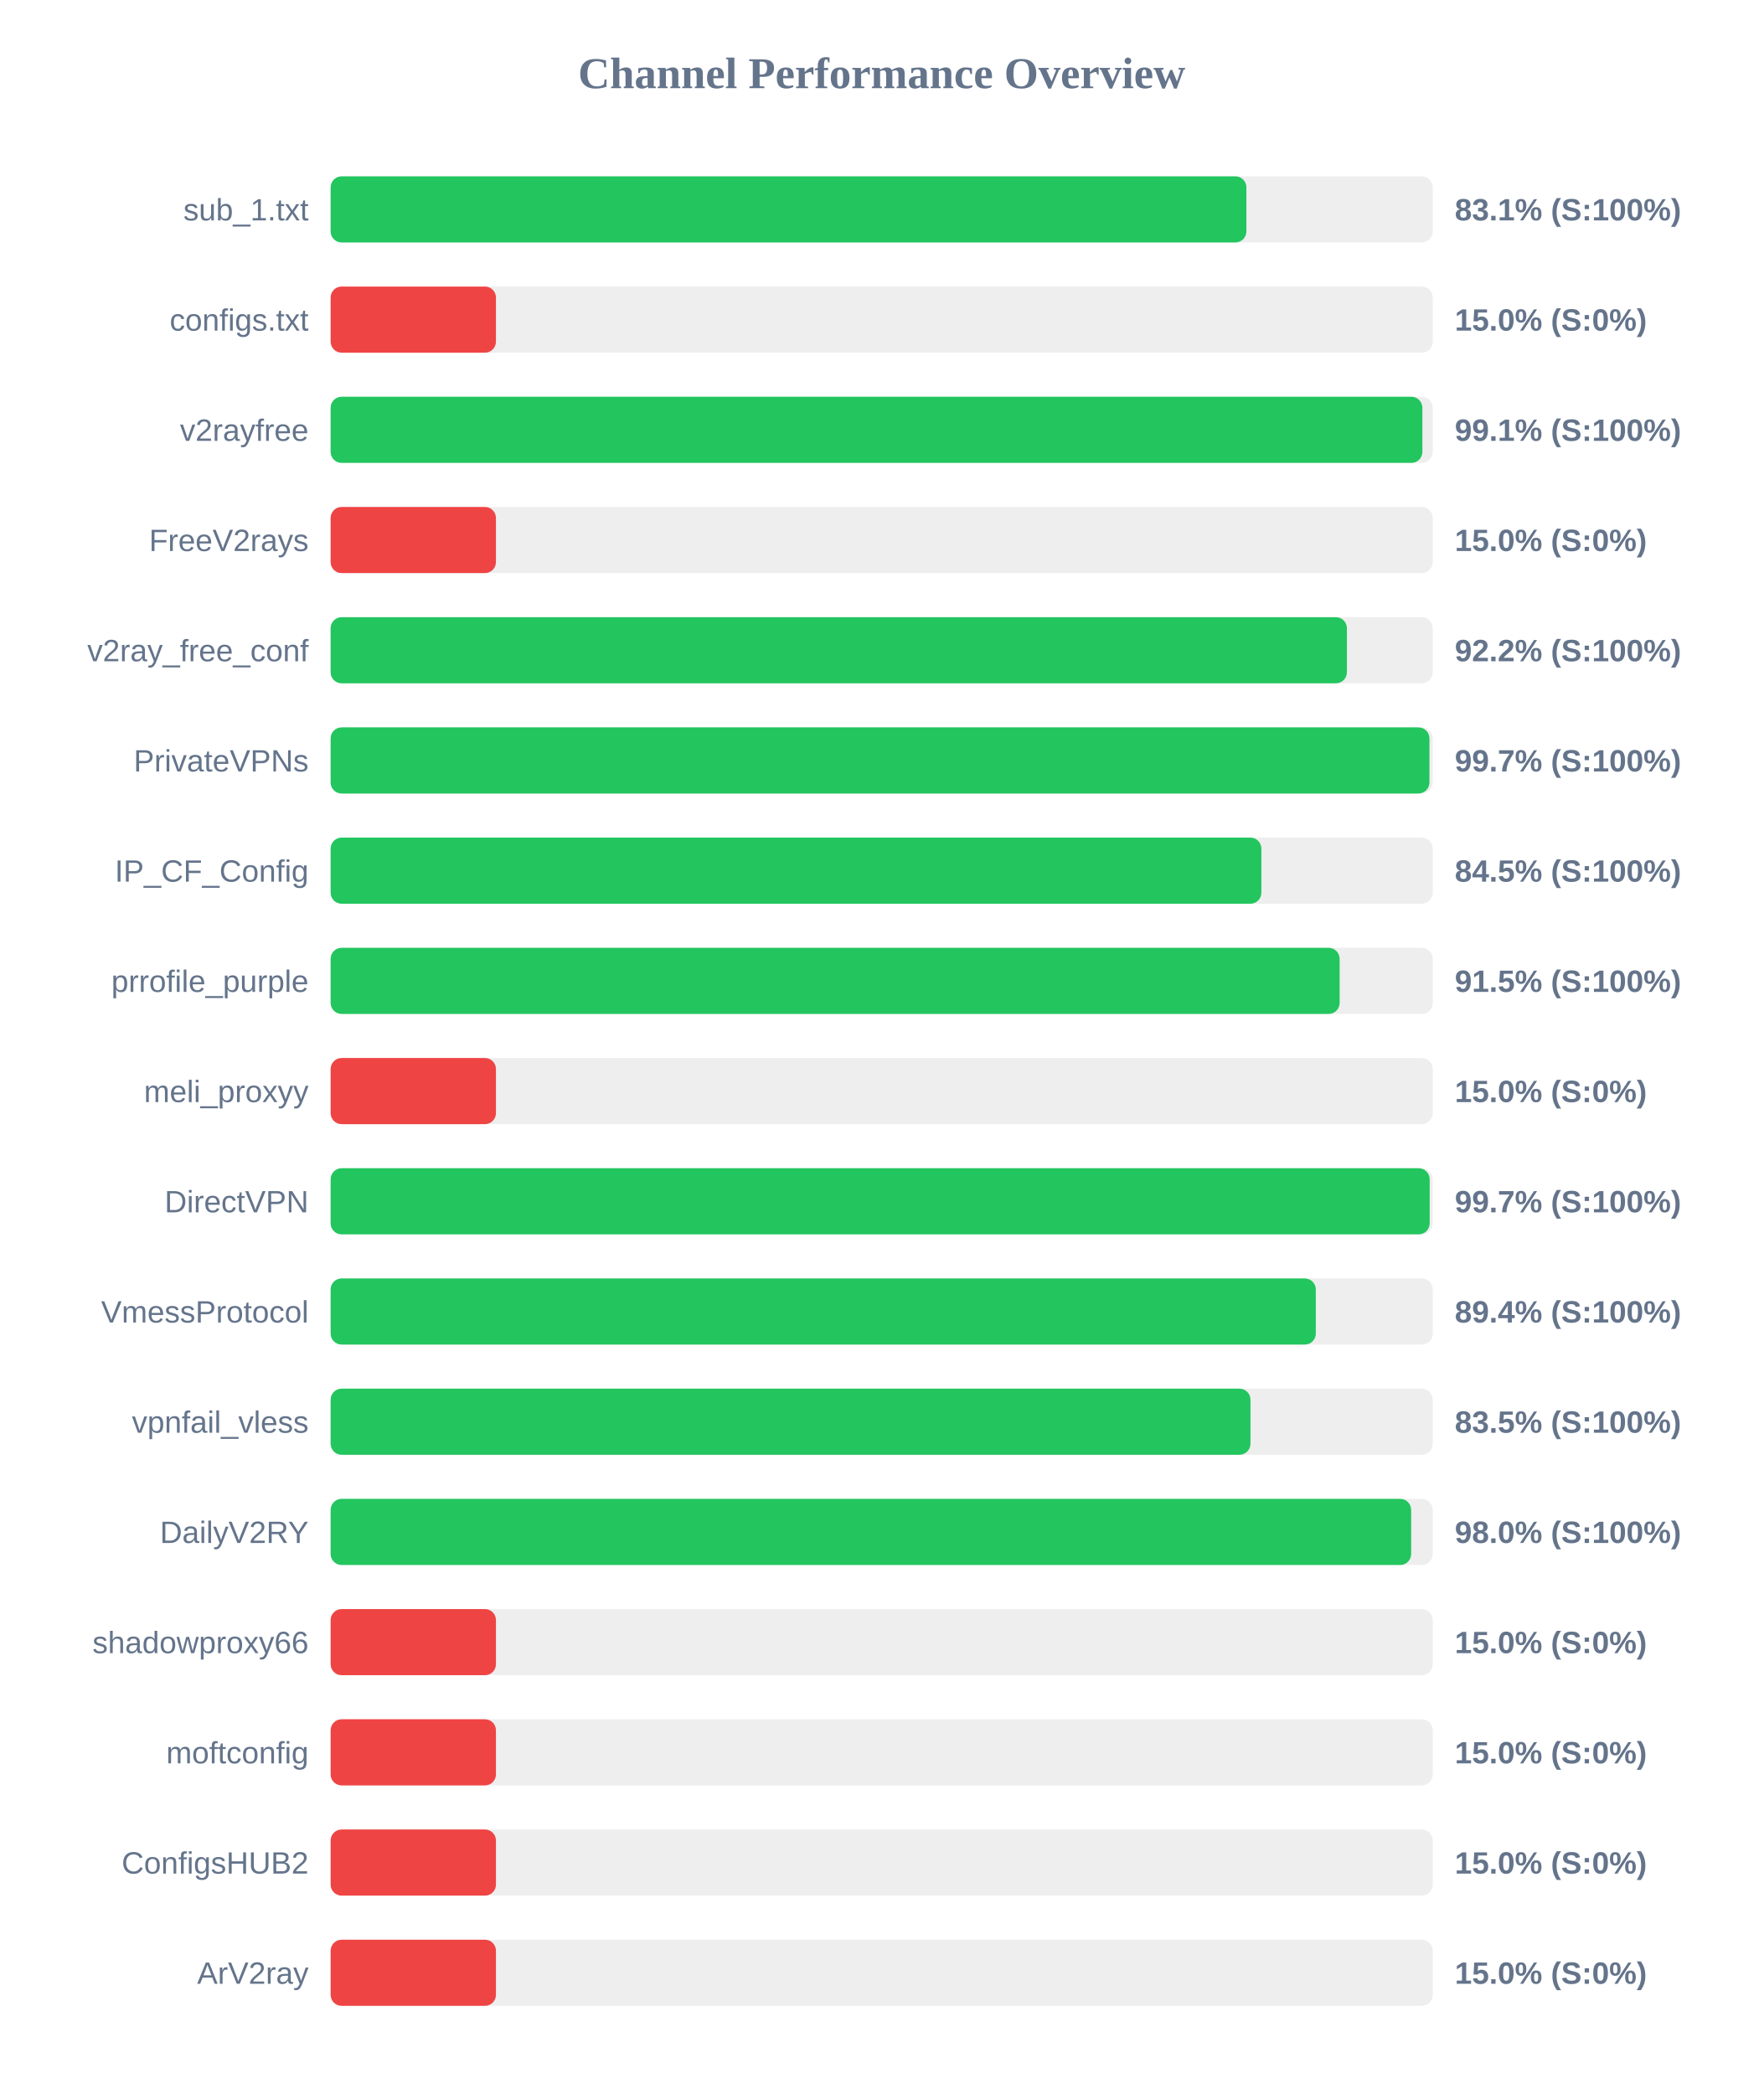
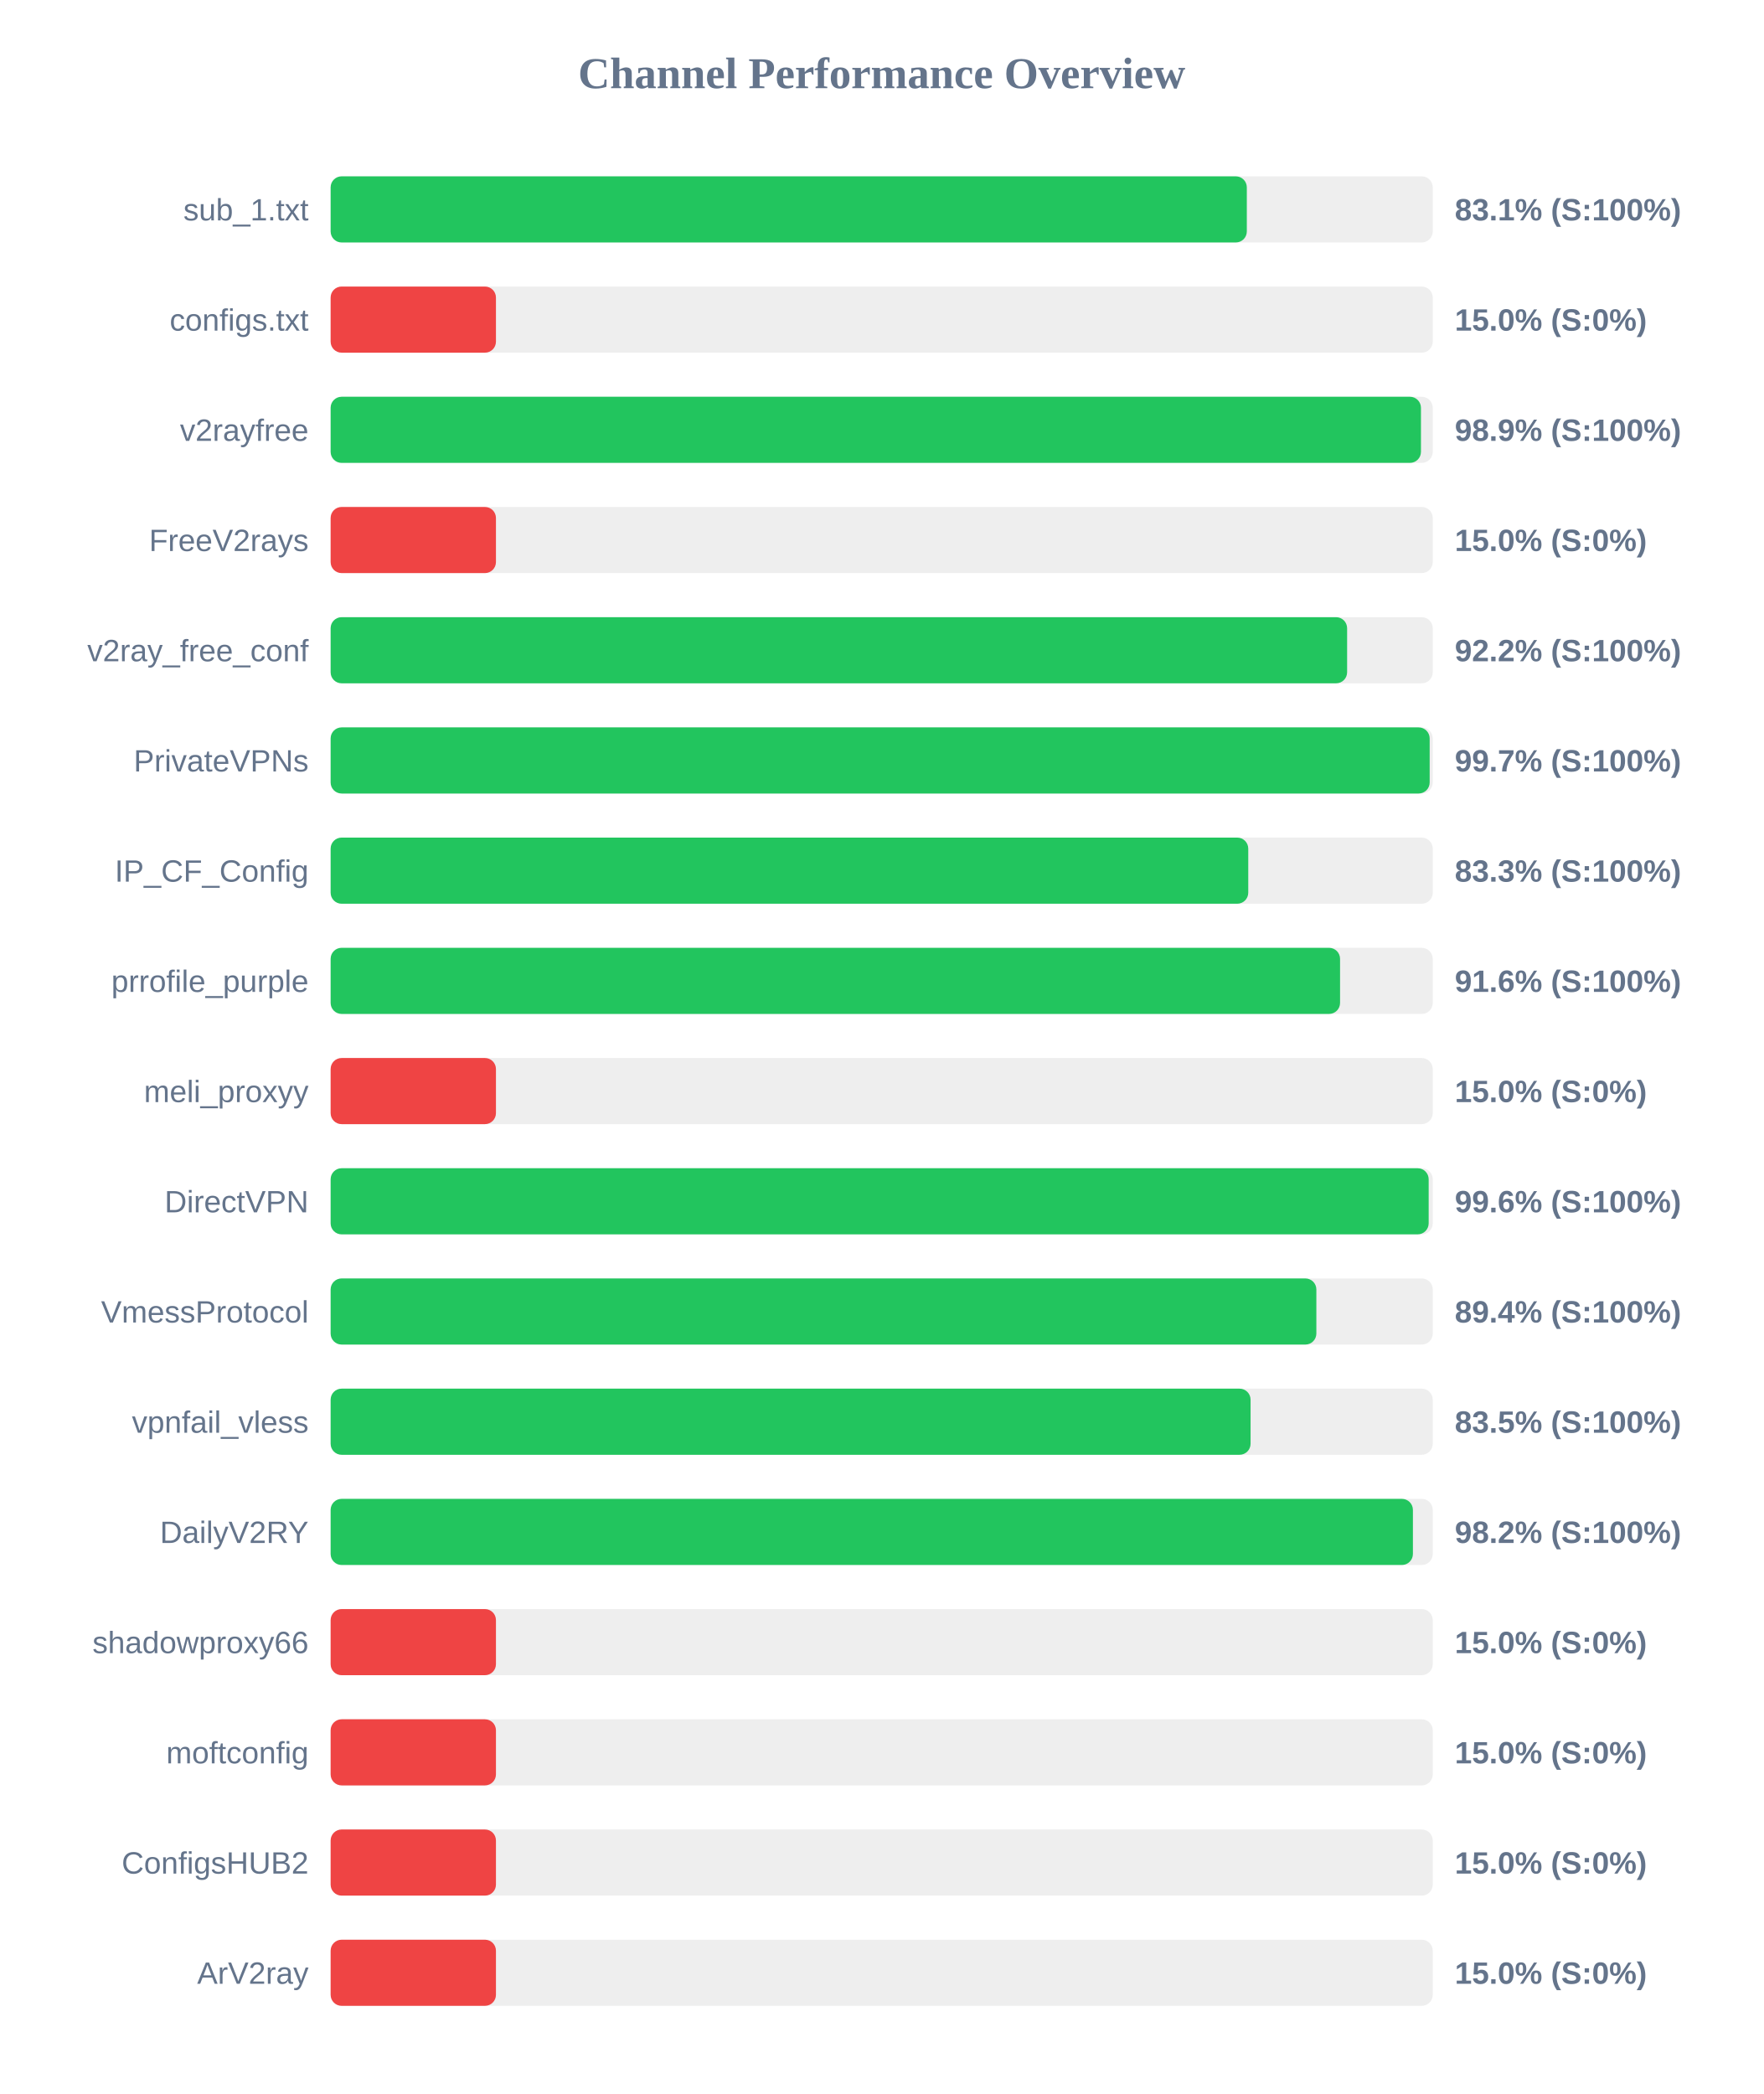
<svg xmlns="http://www.w3.org/2000/svg" width="800" height="950" version="1.1">
  <style>
        .row { font: 14px Arial; fill: #64748b; }
        .score { font: bold 14px Arial; fill: #64748b; }
    </style>
  <text x="400" y="40" text-anchor="middle" font-size="20px" font-weight="bold" fill="#64748b">Channel Performance Overview</text>
  <rect x="150" y="80" width="500" height="30" fill="#eee" rx="5" />
-   <rect x="150" y="80" width="415.45" height="30" fill="#22c55e" rx="5" />
+   <rect x="150" y="80" width="415.65" height="30" fill="#22c55e" rx="5" />
  <text x="140" y="100" text-anchor="end" class="row">sub_1.txt</text>
  <text x="660" y="100" text-anchor="start" class="score">83.1% (S:100%)</text>
  <rect x="150" y="130" width="500" height="30" fill="#eee" rx="5" />
  <rect x="150" y="130" width="75.0" height="30" fill="#ef4444" rx="5" />
  <text x="140" y="150" text-anchor="end" class="row">configs.txt</text>
  <text x="660" y="150" text-anchor="start" class="score">15.0% (S:0%)</text>
  <rect x="150" y="180" width="500" height="30" fill="#eee" rx="5" />
-   <rect x="150" y="180" width="495.3" height="30" fill="#22c55e" rx="5" />
+   <rect x="150" y="180" width="494.65" height="30" fill="#22c55e" rx="5" />
  <text x="140" y="200" text-anchor="end" class="row">v2rayfree</text>
-   <text x="660" y="200" text-anchor="start" class="score">99.1% (S:100%)</text>
+   <text x="660" y="200" text-anchor="start" class="score">98.9% (S:100%)</text>
  <rect x="150" y="230" width="500" height="30" fill="#eee" rx="5" />
  <rect x="150" y="230" width="75.0" height="30" fill="#ef4444" rx="5" />
  <text x="140" y="250" text-anchor="end" class="row">FreeV2rays</text>
  <text x="660" y="250" text-anchor="start" class="score">15.0% (S:0%)</text>
  <rect x="150" y="280" width="500" height="30" fill="#eee" rx="5" />
-   <rect x="150" y="280" width="461.05" height="30" fill="#22c55e" rx="5" />
+   <rect x="150" y="280" width="461.15" height="30" fill="#22c55e" rx="5" />
  <text x="140" y="300" text-anchor="end" class="row">v2ray_free_conf</text>
  <text x="660" y="300" text-anchor="start" class="score">92.2% (S:100%)</text>
  <rect x="150" y="330" width="500" height="30" fill="#eee" rx="5" />
-   <rect x="150" y="330" width="498.5" height="30" fill="#22c55e" rx="5" />
+   <rect x="150" y="330" width="498.6" height="30" fill="#22c55e" rx="5" />
  <text x="140" y="350" text-anchor="end" class="row">PrivateVPNs</text>
  <text x="660" y="350" text-anchor="start" class="score">99.7% (S:100%)</text>
  <rect x="150" y="380" width="500" height="30" fill="#eee" rx="5" />
-   <rect x="150" y="380" width="422.25" height="30" fill="#22c55e" rx="5" />
+   <rect x="150" y="380" width="416.3" height="30" fill="#22c55e" rx="5" />
  <text x="140" y="400" text-anchor="end" class="row">IP_CF_Config</text>
-   <text x="660" y="400" text-anchor="start" class="score">84.5% (S:100%)</text>
+   <text x="660" y="400" text-anchor="start" class="score">83.3% (S:100%)</text>
  <rect x="150" y="430" width="500" height="30" fill="#eee" rx="5" />
-   <rect x="150" y="430" width="457.75" height="30" fill="#22c55e" rx="5" />
+   <rect x="150" y="430" width="457.95" height="30" fill="#22c55e" rx="5" />
  <text x="140" y="450" text-anchor="end" class="row">prrofile_purple</text>
-   <text x="660" y="450" text-anchor="start" class="score">91.5% (S:100%)</text>
+   <text x="660" y="450" text-anchor="start" class="score">91.6% (S:100%)</text>
  <rect x="150" y="480" width="500" height="30" fill="#eee" rx="5" />
  <rect x="150" y="480" width="75.0" height="30" fill="#ef4444" rx="5" />
  <text x="140" y="500" text-anchor="end" class="row">meli_proxyy</text>
  <text x="660" y="500" text-anchor="start" class="score">15.0% (S:0%)</text>
  <rect x="150" y="530" width="500" height="30" fill="#eee" rx="5" />
-   <rect x="150" y="530" width="498.6" height="30" fill="#22c55e" rx="5" />
+   <rect x="150" y="530" width="498.15" height="30" fill="#22c55e" rx="5" />
  <text x="140" y="550" text-anchor="end" class="row">DirectVPN</text>
-   <text x="660" y="550" text-anchor="start" class="score">99.7% (S:100%)</text>
+   <text x="660" y="550" text-anchor="start" class="score">99.6% (S:100%)</text>
  <rect x="150" y="580" width="500" height="30" fill="#eee" rx="5" />
-   <rect x="150" y="580" width="446.95" height="30" fill="#22c55e" rx="5" />
+   <rect x="150" y="580" width="447.2" height="30" fill="#22c55e" rx="5" />
  <text x="140" y="600" text-anchor="end" class="row">VmessProtocol</text>
  <text x="660" y="600" text-anchor="start" class="score">89.4% (S:100%)</text>
  <rect x="150" y="630" width="500" height="30" fill="#eee" rx="5" />
-   <rect x="150" y="630" width="417.3" height="30" fill="#22c55e" rx="5" />
+   <rect x="150" y="630" width="417.35" height="30" fill="#22c55e" rx="5" />
  <text x="140" y="650" text-anchor="end" class="row">vpnfail_vless</text>
  <text x="660" y="650" text-anchor="start" class="score">83.5% (S:100%)</text>
  <rect x="150" y="680" width="500" height="30" fill="#eee" rx="5" />
-   <rect x="150" y="680" width="490.2" height="30" fill="#22c55e" rx="5" />
+   <rect x="150" y="680" width="491.0" height="30" fill="#22c55e" rx="5" />
  <text x="140" y="700" text-anchor="end" class="row">DailyV2RY</text>
-   <text x="660" y="700" text-anchor="start" class="score">98.0% (S:100%)</text>
+   <text x="660" y="700" text-anchor="start" class="score">98.2% (S:100%)</text>
  <rect x="150" y="730" width="500" height="30" fill="#eee" rx="5" />
  <rect x="150" y="730" width="75.0" height="30" fill="#ef4444" rx="5" />
  <text x="140" y="750" text-anchor="end" class="row">shadowproxy66</text>
  <text x="660" y="750" text-anchor="start" class="score">15.0% (S:0%)</text>
  <rect x="150" y="780" width="500" height="30" fill="#eee" rx="5" />
  <rect x="150" y="780" width="75.0" height="30" fill="#ef4444" rx="5" />
  <text x="140" y="800" text-anchor="end" class="row">moftconfig</text>
  <text x="660" y="800" text-anchor="start" class="score">15.0% (S:0%)</text>
  <rect x="150" y="830" width="500" height="30" fill="#eee" rx="5" />
  <rect x="150" y="830" width="75.0" height="30" fill="#ef4444" rx="5" />
  <text x="140" y="850" text-anchor="end" class="row">ConfigsHUB2</text>
  <text x="660" y="850" text-anchor="start" class="score">15.0% (S:0%)</text>
  <rect x="150" y="880" width="500" height="30" fill="#eee" rx="5" />
  <rect x="150" y="880" width="75.0" height="30" fill="#ef4444" rx="5" />
  <text x="140" y="900" text-anchor="end" class="row">ArV2ray</text>
  <text x="660" y="900" text-anchor="start" class="score">15.0% (S:0%)</text>
</svg>
